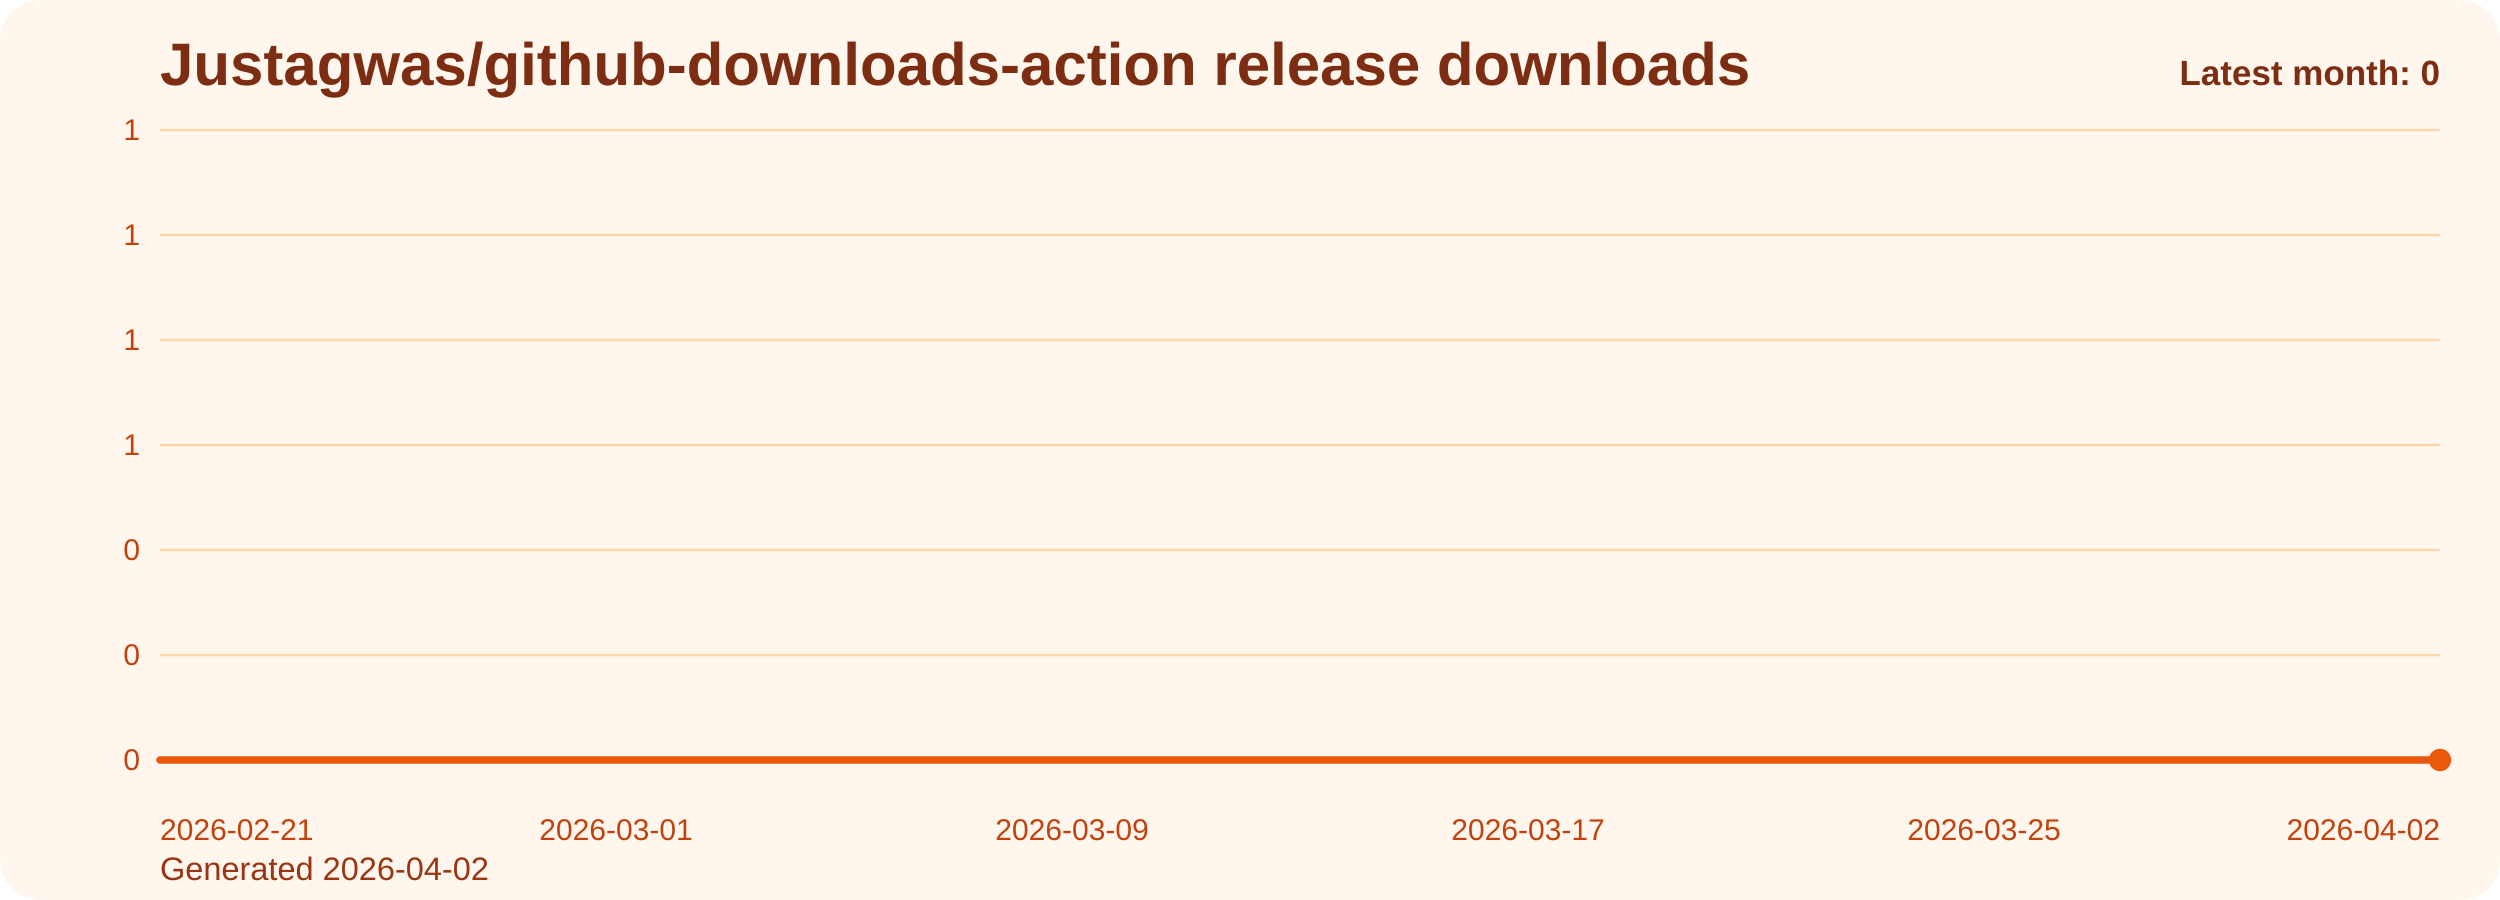
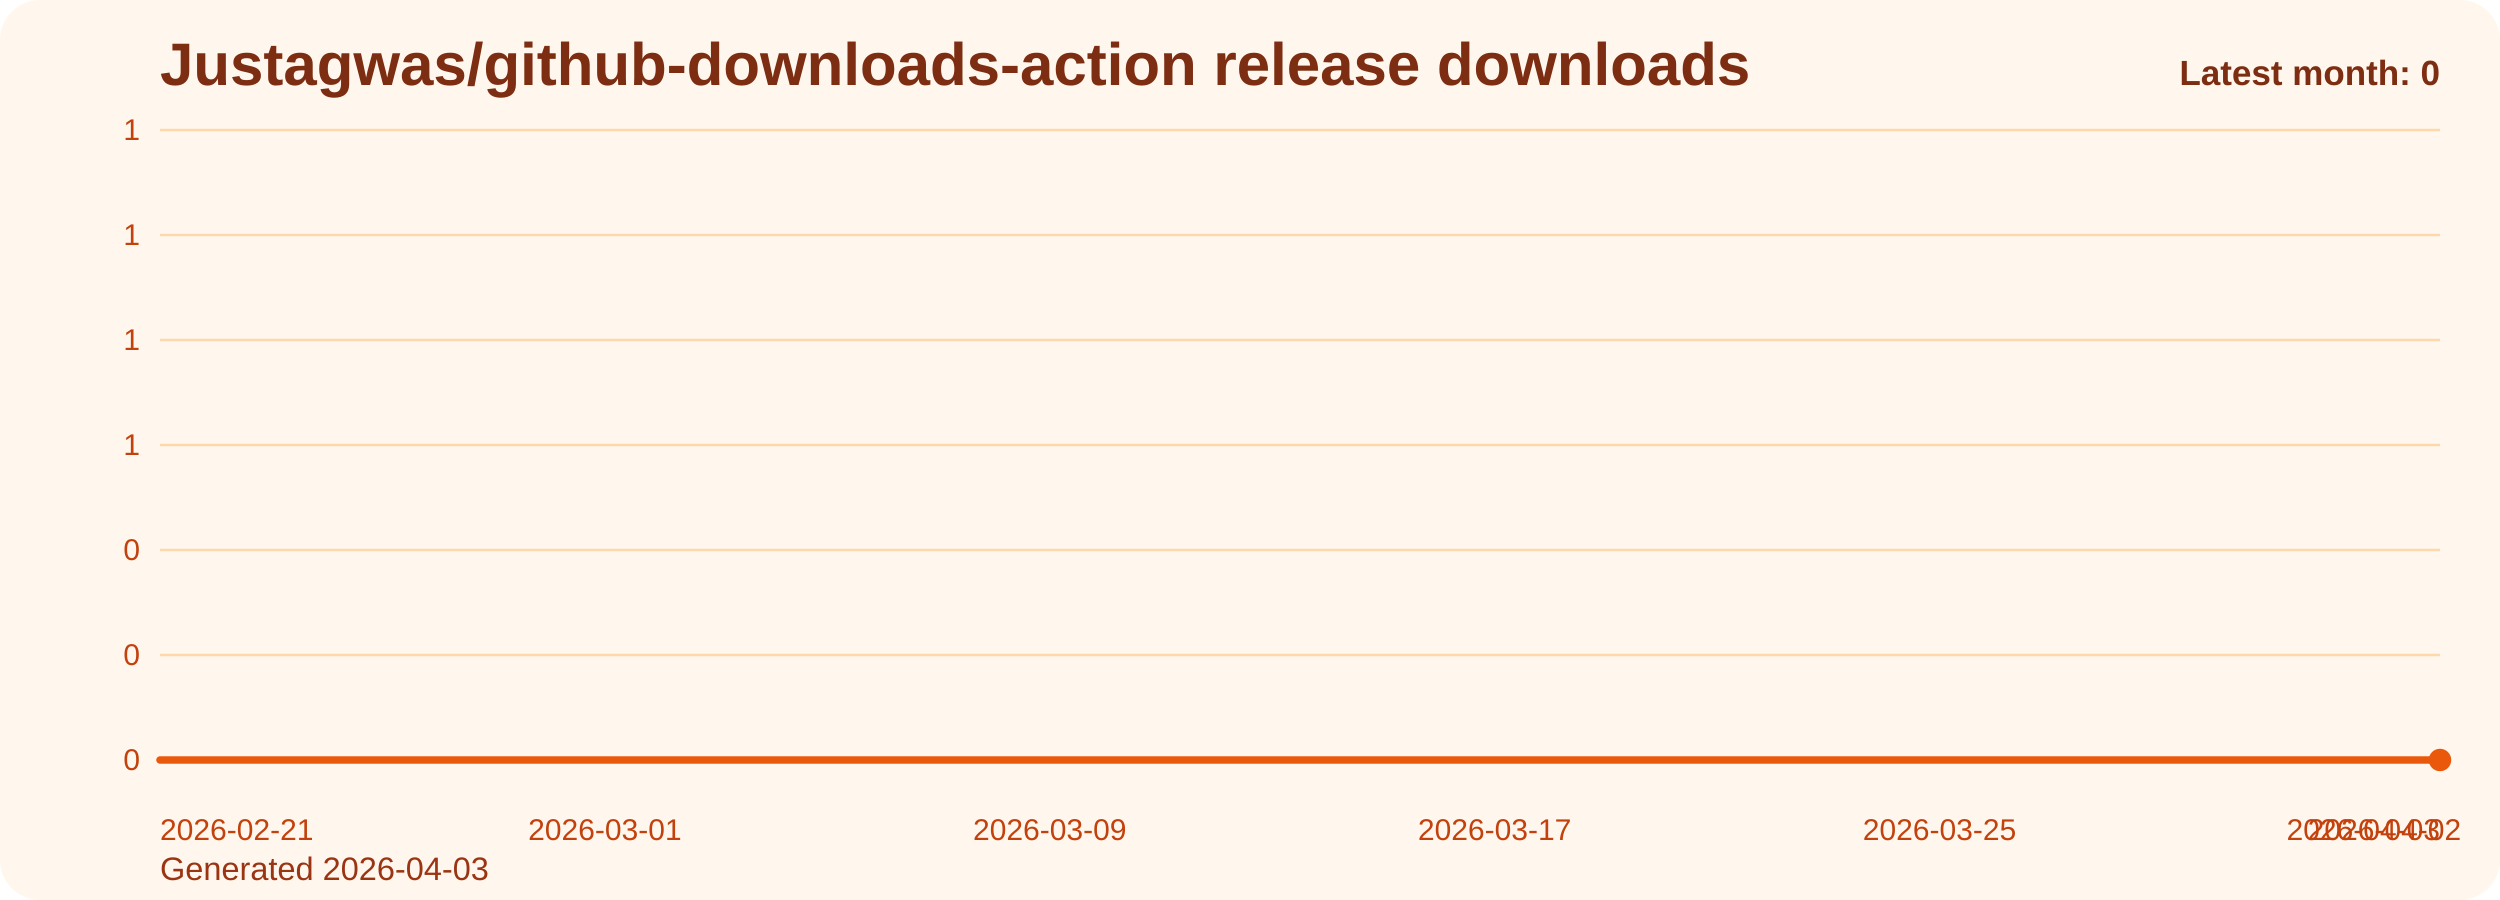
<svg xmlns="http://www.w3.org/2000/svg" viewBox="0 0 1000 360" role="img" aria-label="Justagwas/github-downloads-action release downloads chart">
  <defs>
    <linearGradient id="fill-monthly-orange" x1="0" y1="0" x2="0" y2="1">
      <stop offset="0%" stop-color="#f97316" stop-opacity="0.32" />
      <stop offset="100%" stop-color="#f97316" stop-opacity="0.05" />
    </linearGradient>
    <style>
      .bg { fill: #fff7ed; }
      .title { font: 700 24px Arial, sans-serif; fill: #7c2d12; }
      .sub { font: 400 13px Arial, sans-serif; fill: #9a3412; }
      .grid { stroke: #fed7aa; stroke-width: 1; }
      .axis { font: 400 12px Arial, sans-serif; fill: #c2410c; }
      .line { fill: none; stroke: #ea580c; stroke-width: 3; stroke-linecap: round; stroke-linejoin: round; }
      .dot { fill: #ea580c; }
      .value { font: 600 11px Arial, sans-serif; fill: #9a3412; }
      .latest { font: 700 14px Arial, sans-serif; fill: #7c2d12; }
    </style>
  </defs>
  <rect class="bg" x="0" y="0" width="1000" height="360" rx="16" />
  <text class="title" x="64" y="34">Justagwas/github-downloads-action release downloads</text>
-   <text class="sub" x="64" y="352">Generated 2026-04-02</text>
+   <text class="sub" x="64" y="352">Generated 2026-04-03</text>
  <line x1="64" y1="52.00" x2="976" y2="52.00" class="grid" />
  <text x="56" y="56.00" text-anchor="end" class="axis">1</text>
  <line x1="64" y1="94.00" x2="976" y2="94.00" class="grid" />
  <text x="56" y="98.00" text-anchor="end" class="axis">1</text>
  <line x1="64" y1="136.00" x2="976" y2="136.00" class="grid" />
  <text x="56" y="140.00" text-anchor="end" class="axis">1</text>
  <line x1="64" y1="178.00" x2="976" y2="178.00" class="grid" />
  <text x="56" y="182.00" text-anchor="end" class="axis">1</text>
  <line x1="64" y1="220.00" x2="976" y2="220.00" class="grid" />
  <text x="56" y="224.00" text-anchor="end" class="axis">0</text>
  <line x1="64" y1="262.00" x2="976" y2="262.00" class="grid" />
  <text x="56" y="266.00" text-anchor="end" class="axis">0</text>
  <line x1="64" y1="304.00" x2="976" y2="304.00" class="grid" />
  <text x="56" y="308.00" text-anchor="end" class="axis">0</text>
-   <path d="M 64.00 304 L 64.00 304.00 L 86.80 304.00 L 109.60 304.00 L 132.40 304.00 L 155.20 304.00 L 178.00 304.00 L 200.80 304.00 L 223.60 304.00 L 246.40 304.00 L 269.20 304.00 L 292.00 304.00 L 314.80 304.00 L 337.60 304.00 L 360.40 304.00 L 383.20 304.00 L 406.00 304.00 L 428.80 304.00 L 451.60 304.00 L 474.40 304.00 L 497.20 304.00 L 520.00 304.00 L 542.80 304.00 L 565.60 304.00 L 588.40 304.00 L 611.20 304.00 L 634.00 304.00 L 656.80 304.00 L 679.60 304.00 L 702.40 304.00 L 725.20 304.00 L 748.00 304.00 L 770.80 304.00 L 793.60 304.00 L 816.40 304.00 L 839.20 304.00 L 862.00 304.00 L 884.80 304.00 L 907.60 304.00 L 930.40 304.00 L 953.20 304.00 L 976.00 304.00 L 976.00 304 Z" fill="url(#fill-monthly-orange)" />
-   <polyline class="line" points="64.00,304.00 86.80,304.00 109.60,304.00 132.40,304.00 155.20,304.00 178.00,304.00 200.80,304.00 223.60,304.00 246.40,304.00 269.20,304.00 292.00,304.00 314.80,304.00 337.60,304.00 360.40,304.00 383.20,304.00 406.00,304.00 428.80,304.00 451.60,304.00 474.40,304.00 497.20,304.00 520.00,304.00 542.80,304.00 565.60,304.00 588.40,304.00 611.20,304.00 634.00,304.00 656.80,304.00 679.60,304.00 702.40,304.00 725.20,304.00 748.00,304.00 770.80,304.00 793.60,304.00 816.40,304.00 839.20,304.00 862.00,304.00 884.80,304.00 907.60,304.00 930.40,304.00 953.20,304.00 976.00,304.00" />
+   <path d="M 64.00 304 L 64.00 304.00 L 86.24 304.00 L 108.49 304.00 L 130.73 304.00 L 152.98 304.00 L 175.22 304.00 L 197.46 304.00 L 219.71 304.00 L 241.95 304.00 L 264.20 304.00 L 286.44 304.00 L 308.68 304.00 L 330.93 304.00 L 353.17 304.00 L 375.41 304.00 L 397.66 304.00 L 419.90 304.00 L 442.15 304.00 L 464.39 304.00 L 486.63 304.00 L 508.88 304.00 L 531.12 304.00 L 553.37 304.00 L 575.61 304.00 L 597.85 304.00 L 620.10 304.00 L 642.34 304.00 L 664.59 304.00 L 686.83 304.00 L 709.07 304.00 L 731.32 304.00 L 753.56 304.00 L 775.80 304.00 L 798.05 304.00 L 820.29 304.00 L 842.54 304.00 L 864.78 304.00 L 887.02 304.00 L 909.27 304.00 L 931.51 304.00 L 953.76 304.00 L 976.00 304.00 L 976.00 304 Z" fill="url(#fill-monthly-orange)" />
+   <polyline class="line" points="64.00,304.00 86.24,304.00 108.49,304.00 130.73,304.00 152.98,304.00 175.22,304.00 197.46,304.00 219.71,304.00 241.95,304.00 264.20,304.00 286.44,304.00 308.68,304.00 330.93,304.00 353.17,304.00 375.41,304.00 397.66,304.00 419.90,304.00 442.15,304.00 464.39,304.00 486.63,304.00 508.88,304.00 531.12,304.00 553.37,304.00 575.61,304.00 597.85,304.00 620.10,304.00 642.34,304.00 664.59,304.00 686.83,304.00 709.07,304.00 731.32,304.00 753.56,304.00 775.80,304.00 798.05,304.00 820.29,304.00 842.54,304.00 864.78,304.00 887.02,304.00 909.27,304.00 931.51,304.00 953.76,304.00 976.00,304.00" />
  <circle class="dot" cx="976.00" cy="304.00" r="4.5" />
  <text class="axis" x="64.00" y="336" text-anchor="start">2026-02-21</text>
-   <text class="axis" x="246.40" y="336" text-anchor="middle">2026-03-01</text>
-   <text class="axis" x="428.80" y="336" text-anchor="middle">2026-03-09</text>
-   <text class="axis" x="611.20" y="336" text-anchor="middle">2026-03-17</text>
-   <text class="axis" x="793.60" y="336" text-anchor="middle">2026-03-25</text>
-   <text class="axis" x="976.00" y="336" text-anchor="end">2026-04-02</text>
+   <text class="axis" x="241.95" y="336" text-anchor="middle">2026-03-01</text>
+   <text class="axis" x="419.90" y="336" text-anchor="middle">2026-03-09</text>
+   <text class="axis" x="597.85" y="336" text-anchor="middle">2026-03-17</text>
+   <text class="axis" x="775.80" y="336" text-anchor="middle">2026-03-25</text>
+   <text class="axis" x="953.76" y="336" text-anchor="middle">2026-04-02</text>
+   <text class="axis" x="976.00" y="336" text-anchor="end">2026-04-03</text>
  <text class="latest" x="976" y="34" text-anchor="end">Latest month: 0</text>
</svg>
